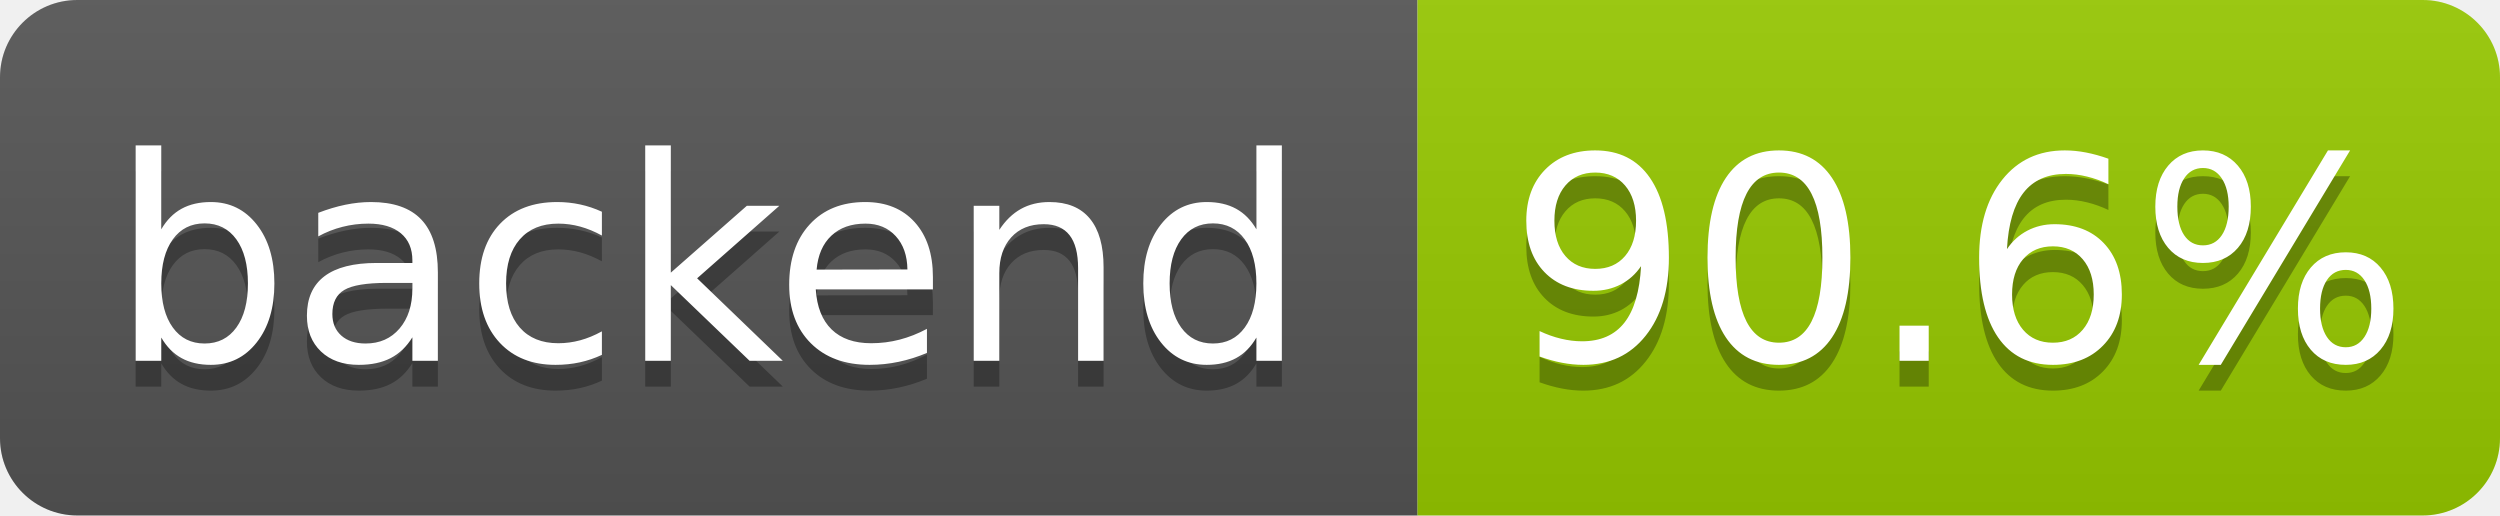
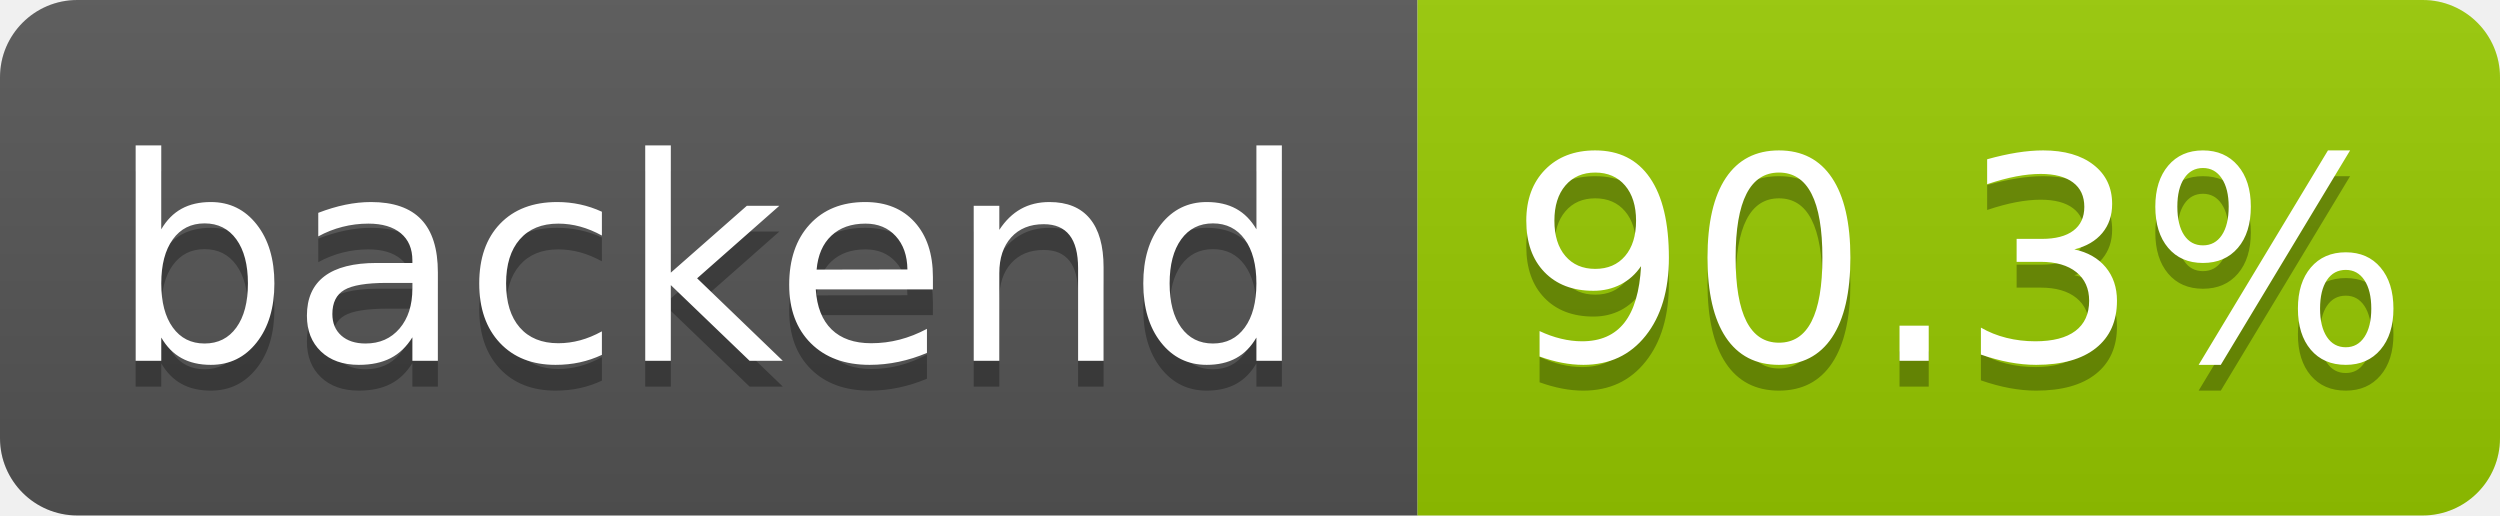
- <svg xmlns="http://www.w3.org/2000/svg" width="97" height="20" role="img" aria-label="backend: 90.6%">
+ <svg xmlns="http://www.w3.org/2000/svg" width="97" height="20" role="img" aria-label="backend: 90.3%">
  <linearGradient id="s" x2="0" y2="100%">
    <stop offset="0" stop-color="#bbb" stop-opacity=".1" />
    <stop offset="1" stop-opacity=".1" />
  </linearGradient>
  <clipPath id="r">
    <rect width="97" height="20" rx="3" fill="#fff" />
  </clipPath>
  <g clip-path="url(#r)">
    <rect width="55" height="20" fill="#555" />
    <rect x="55" width="42" height="20" fill="#97ca00" />
    <rect width="97" height="20" fill="url(#s)" />
  </g>
  <g fill="#fff" text-anchor="middle" font-family="Verdana,Geneva,DejaVu Sans,sans-serif" text-rendering="geometricPrecision" font-size="110">
    <text aria-hidden="true" x="275" y="150" fill="#010101" fill-opacity=".3" transform="scale(.1)" textLength="455">backend</text>
    <text x="275" y="140" transform="scale(.1)" fill="#fff" textLength="455">backend</text>
-     <text aria-hidden="true" x="760" y="150" fill="#010101" fill-opacity=".3" transform="scale(.1)" textLength="325">90.6%</text>
-     <text x="760" y="140" transform="scale(.1)" fill="#fff" textLength="325">90.6%</text>
+     <text aria-hidden="true" x="760" y="150" fill="#010101" fill-opacity=".3" transform="scale(.1)" textLength="325">90.3%</text>
+     <text x="760" y="140" transform="scale(.1)" fill="#fff" textLength="325">90.3%</text>
  </g>
</svg>
